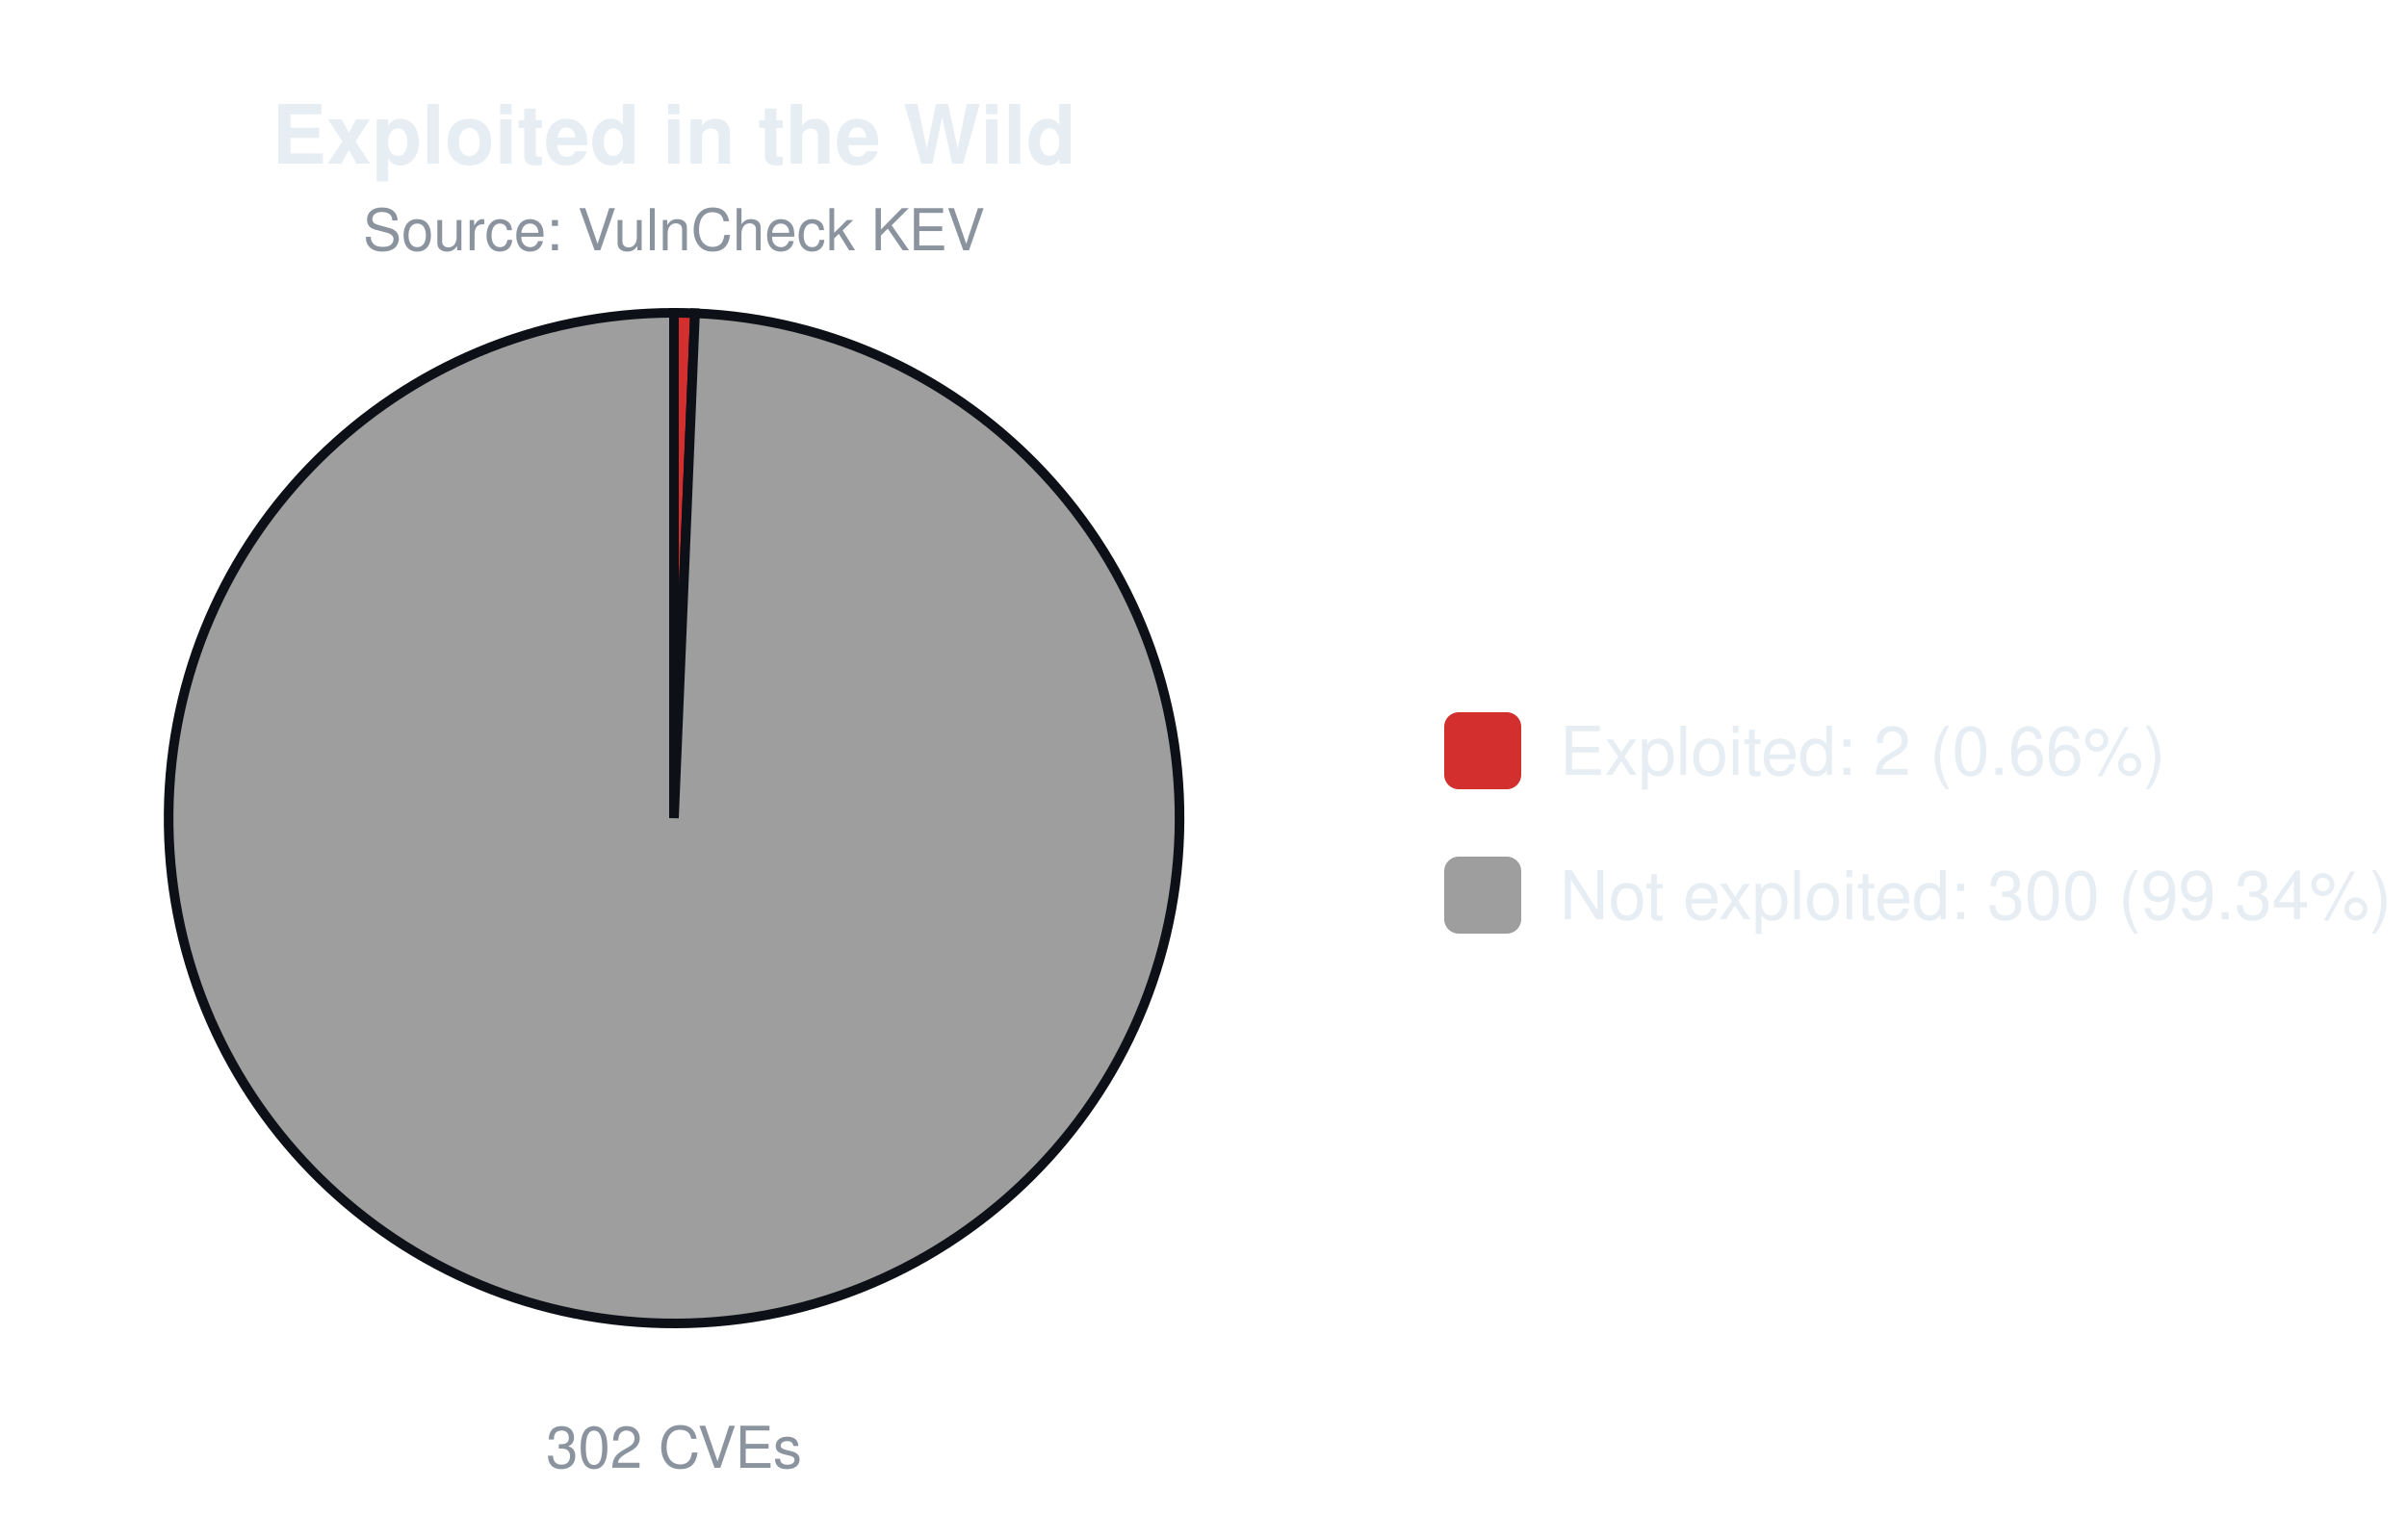
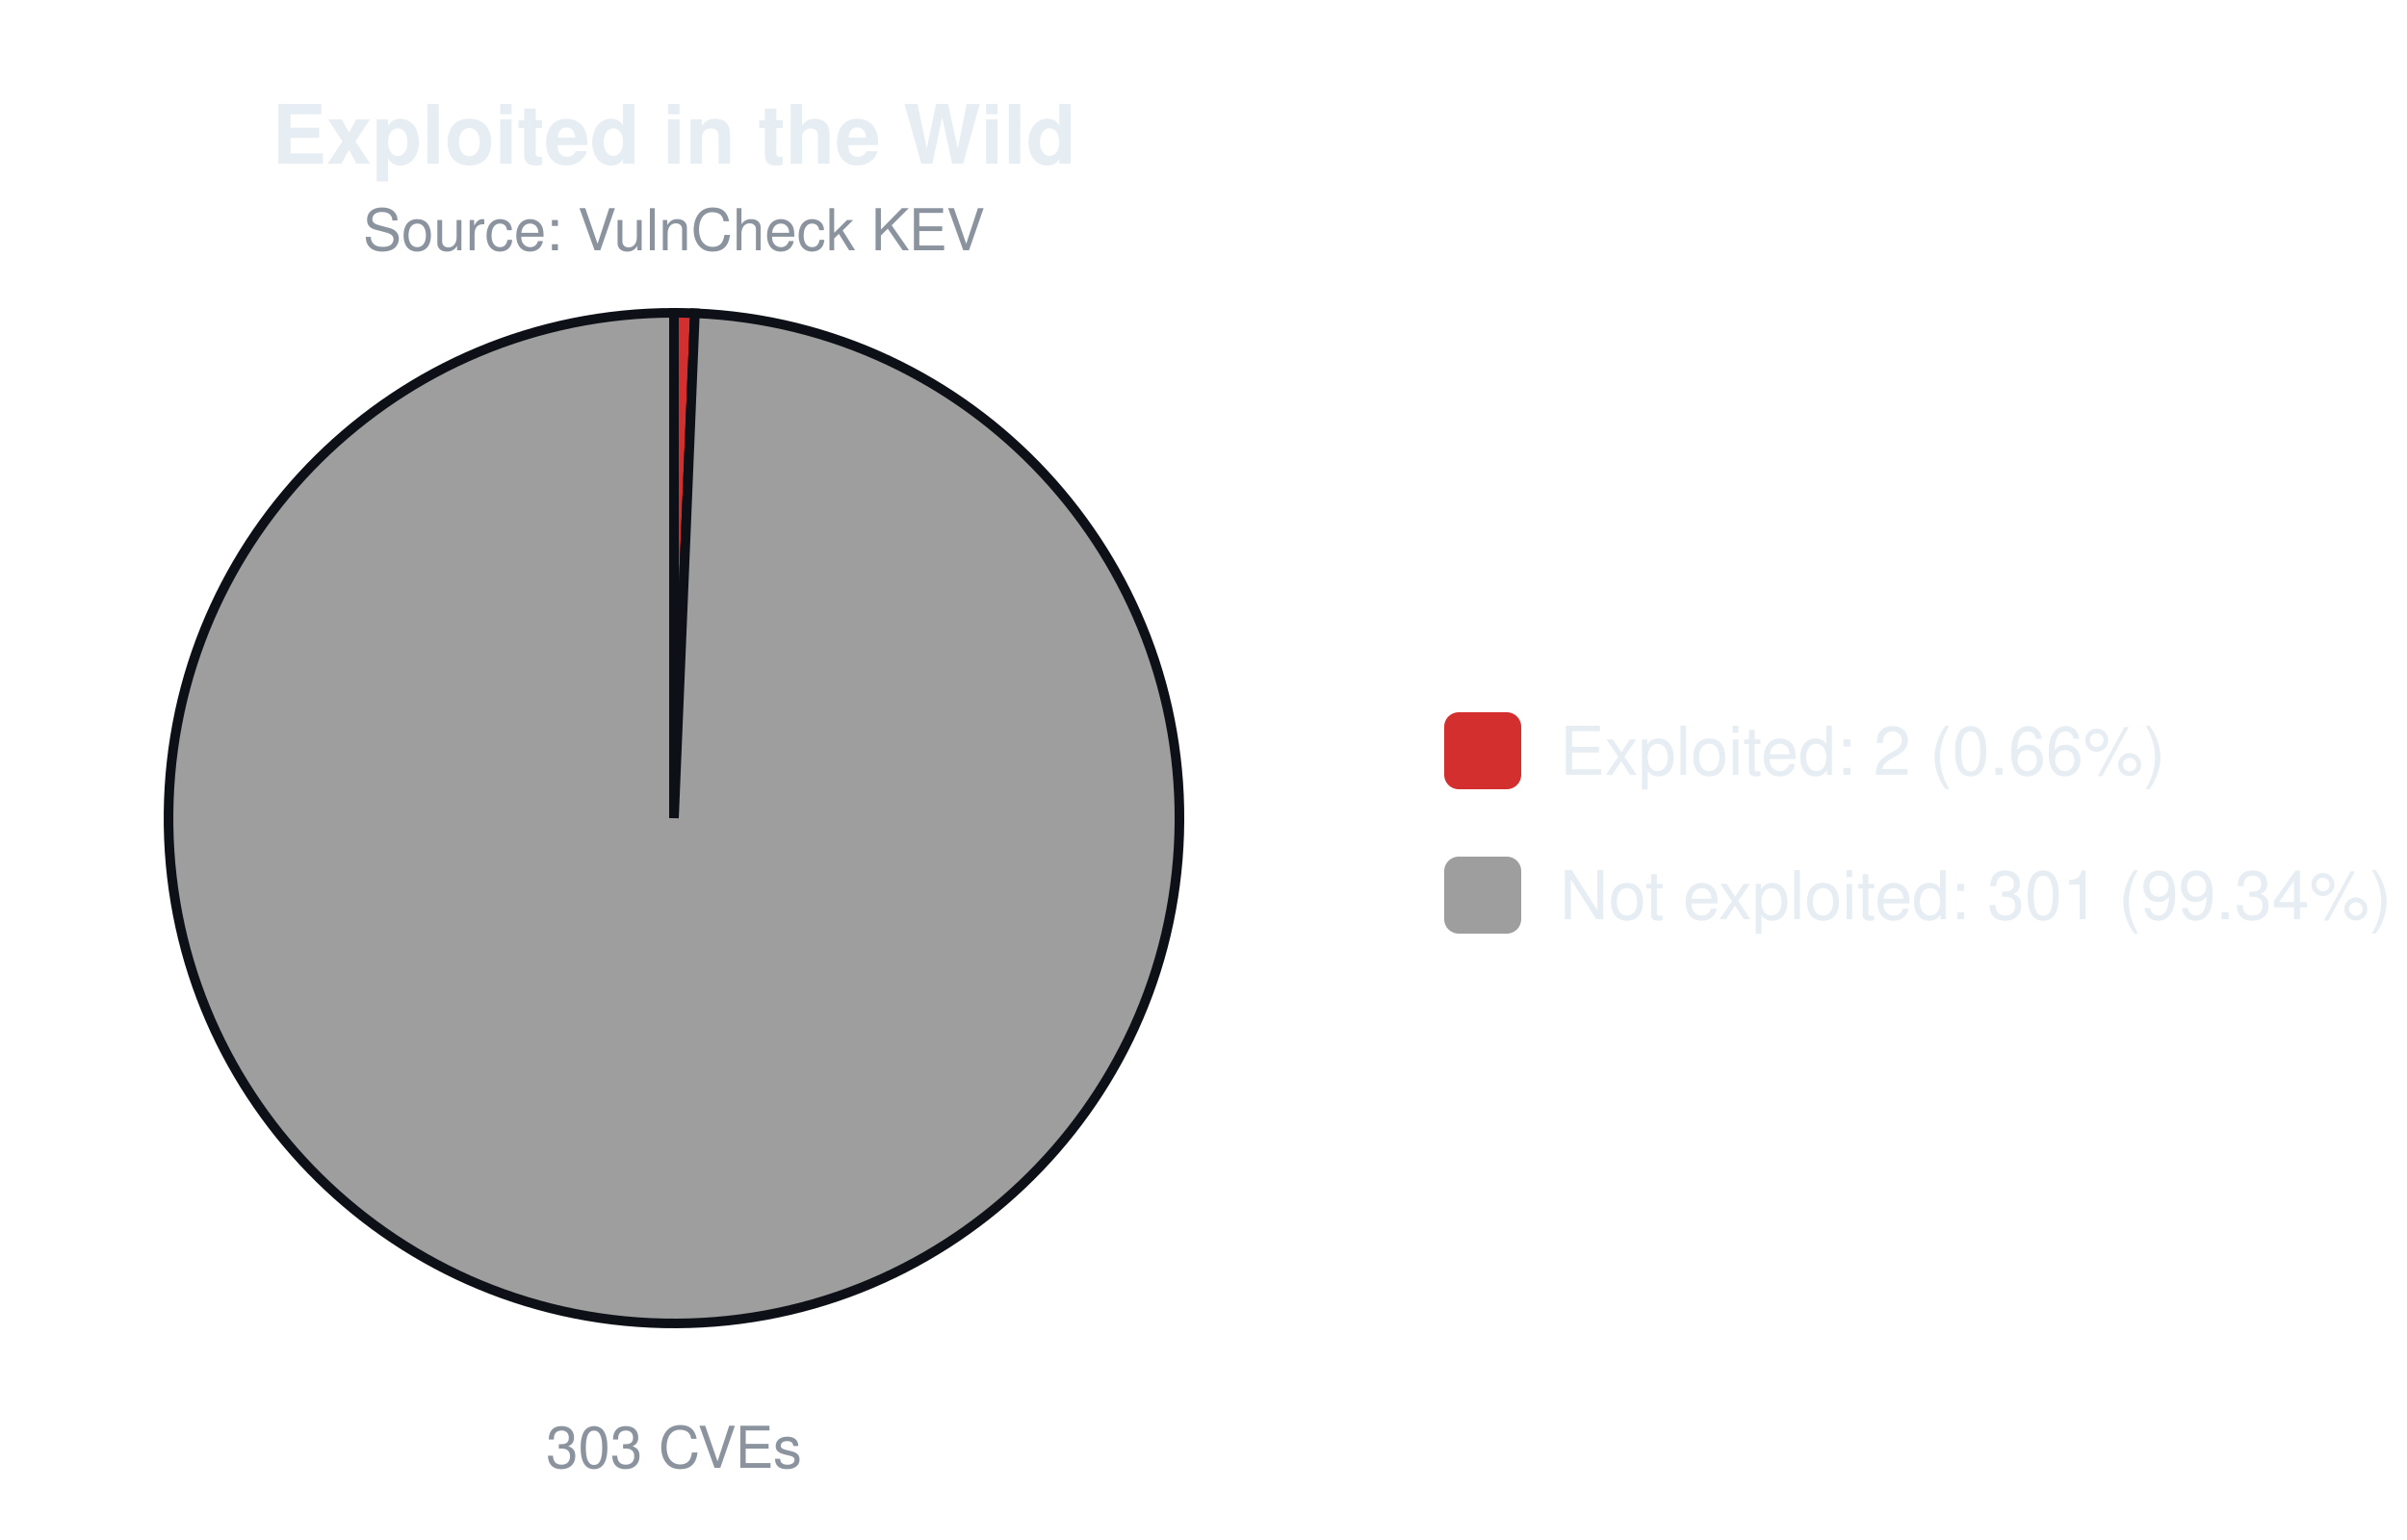
<svg xmlns="http://www.w3.org/2000/svg" width="500" height="320" viewBox="0 0 500 320" font-family="-apple-system,Segoe UI,Helvetica,Arial,sans-serif">
  <text x="140.0" y="34" font-size="17" font-weight="600" text-anchor="middle" fill="#e6edf3">Exploited in the Wild</text>
  <text x="140.0" y="52" font-size="12" text-anchor="middle" fill="#8b949e">Source: VulnCheck KEV</text>
-   <path d="M140.00,170.00 L140.00,65.00 A105.0,105.0 0 0 1 144.37,65.09 Z" fill="#d32f2f" stroke="#0d1117" stroke-width="2" />
-   <path d="M140.00,170.00 L144.37,65.09 A105.0,105.0 0 1 1 140.00,65.00 Z" fill="#9e9e9e" stroke="#0d1117" stroke-width="2" />
-   <text x="140.0" y="305" font-size="12" text-anchor="middle" fill="#8b949e">302 CVEs</text>
+   <path d="M140.00,170.00 L140.00,65.00 A105.0,105.0 0 0 1 144.35,65.09 Z" fill="#d32f2f" stroke="#0d1117" stroke-width="2" />
+   <path d="M140.00,170.00 L144.35,65.09 A105.0,105.0 0 1 1 140.00,65.00 Z" fill="#9e9e9e" stroke="#0d1117" stroke-width="2" />
+   <text x="140.0" y="305" font-size="12" text-anchor="middle" fill="#8b949e">303 CVEs</text>
  <rect x="300.0" y="148.0" width="16" height="16" rx="3" fill="#d32f2f" />
  <text x="324.0" y="161.0" font-size="14" fill="#e6edf3">Exploited: 2 (0.66%)</text>
  <rect x="300.0" y="178.0" width="16" height="16" rx="3" fill="#9e9e9e" />
-   <text x="324.0" y="191.0" font-size="14" fill="#e6edf3">Not exploited: 300 (99.34%)</text>
+   <text x="324.0" y="191.0" font-size="14" fill="#e6edf3">Not exploited: 301 (99.34%)</text>
</svg>
